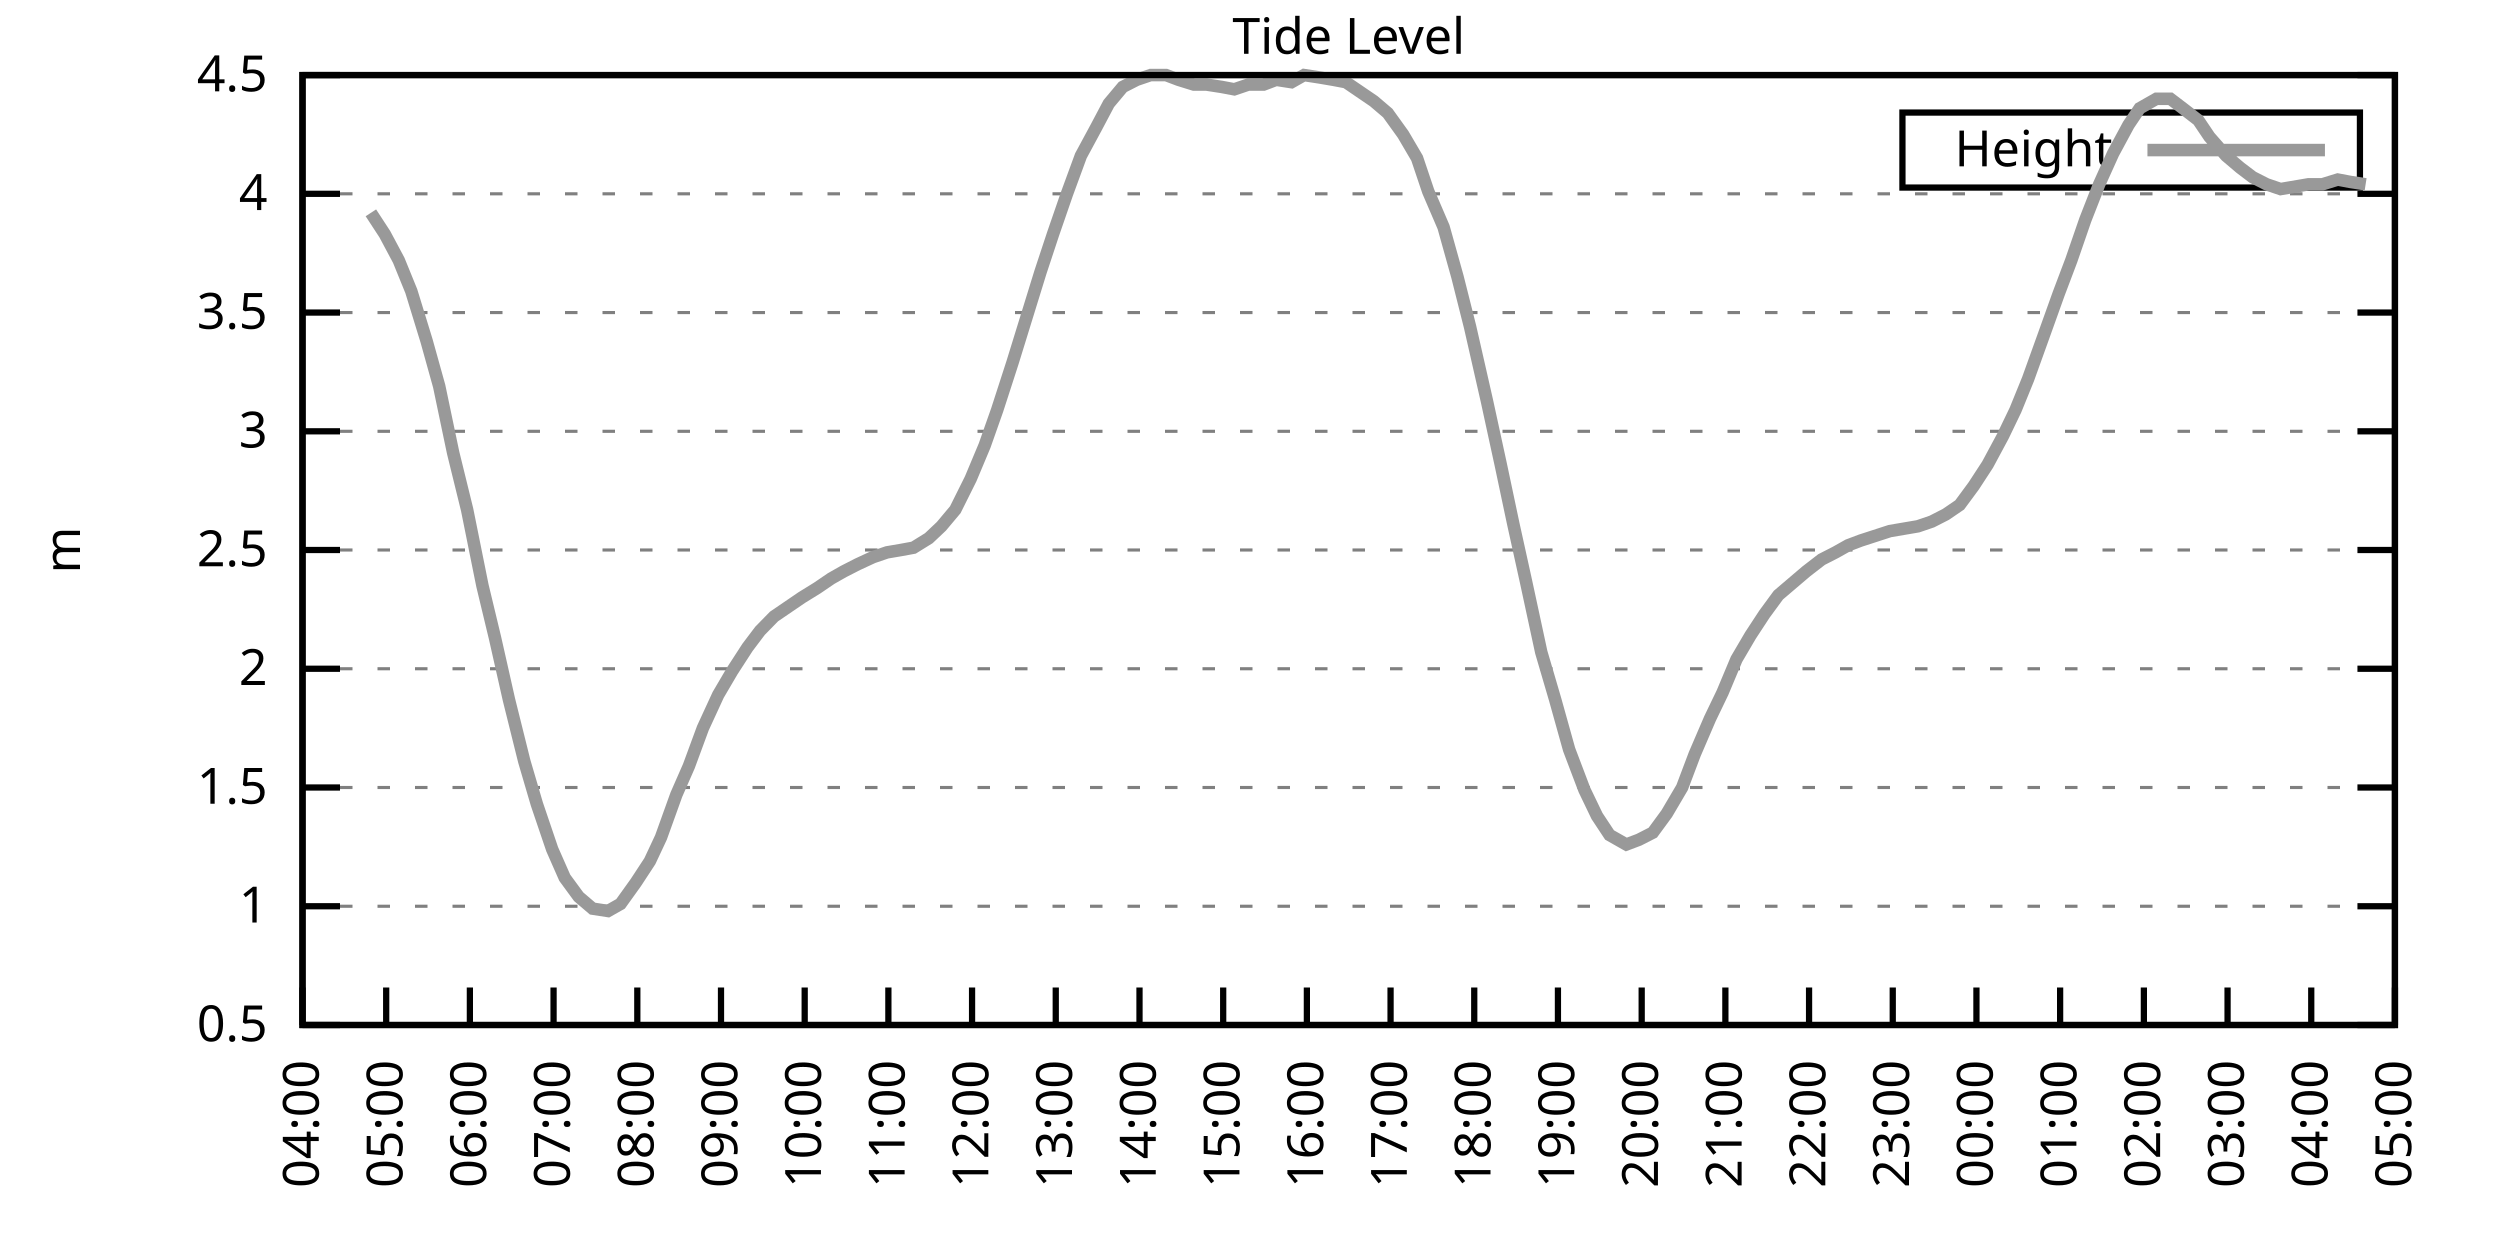
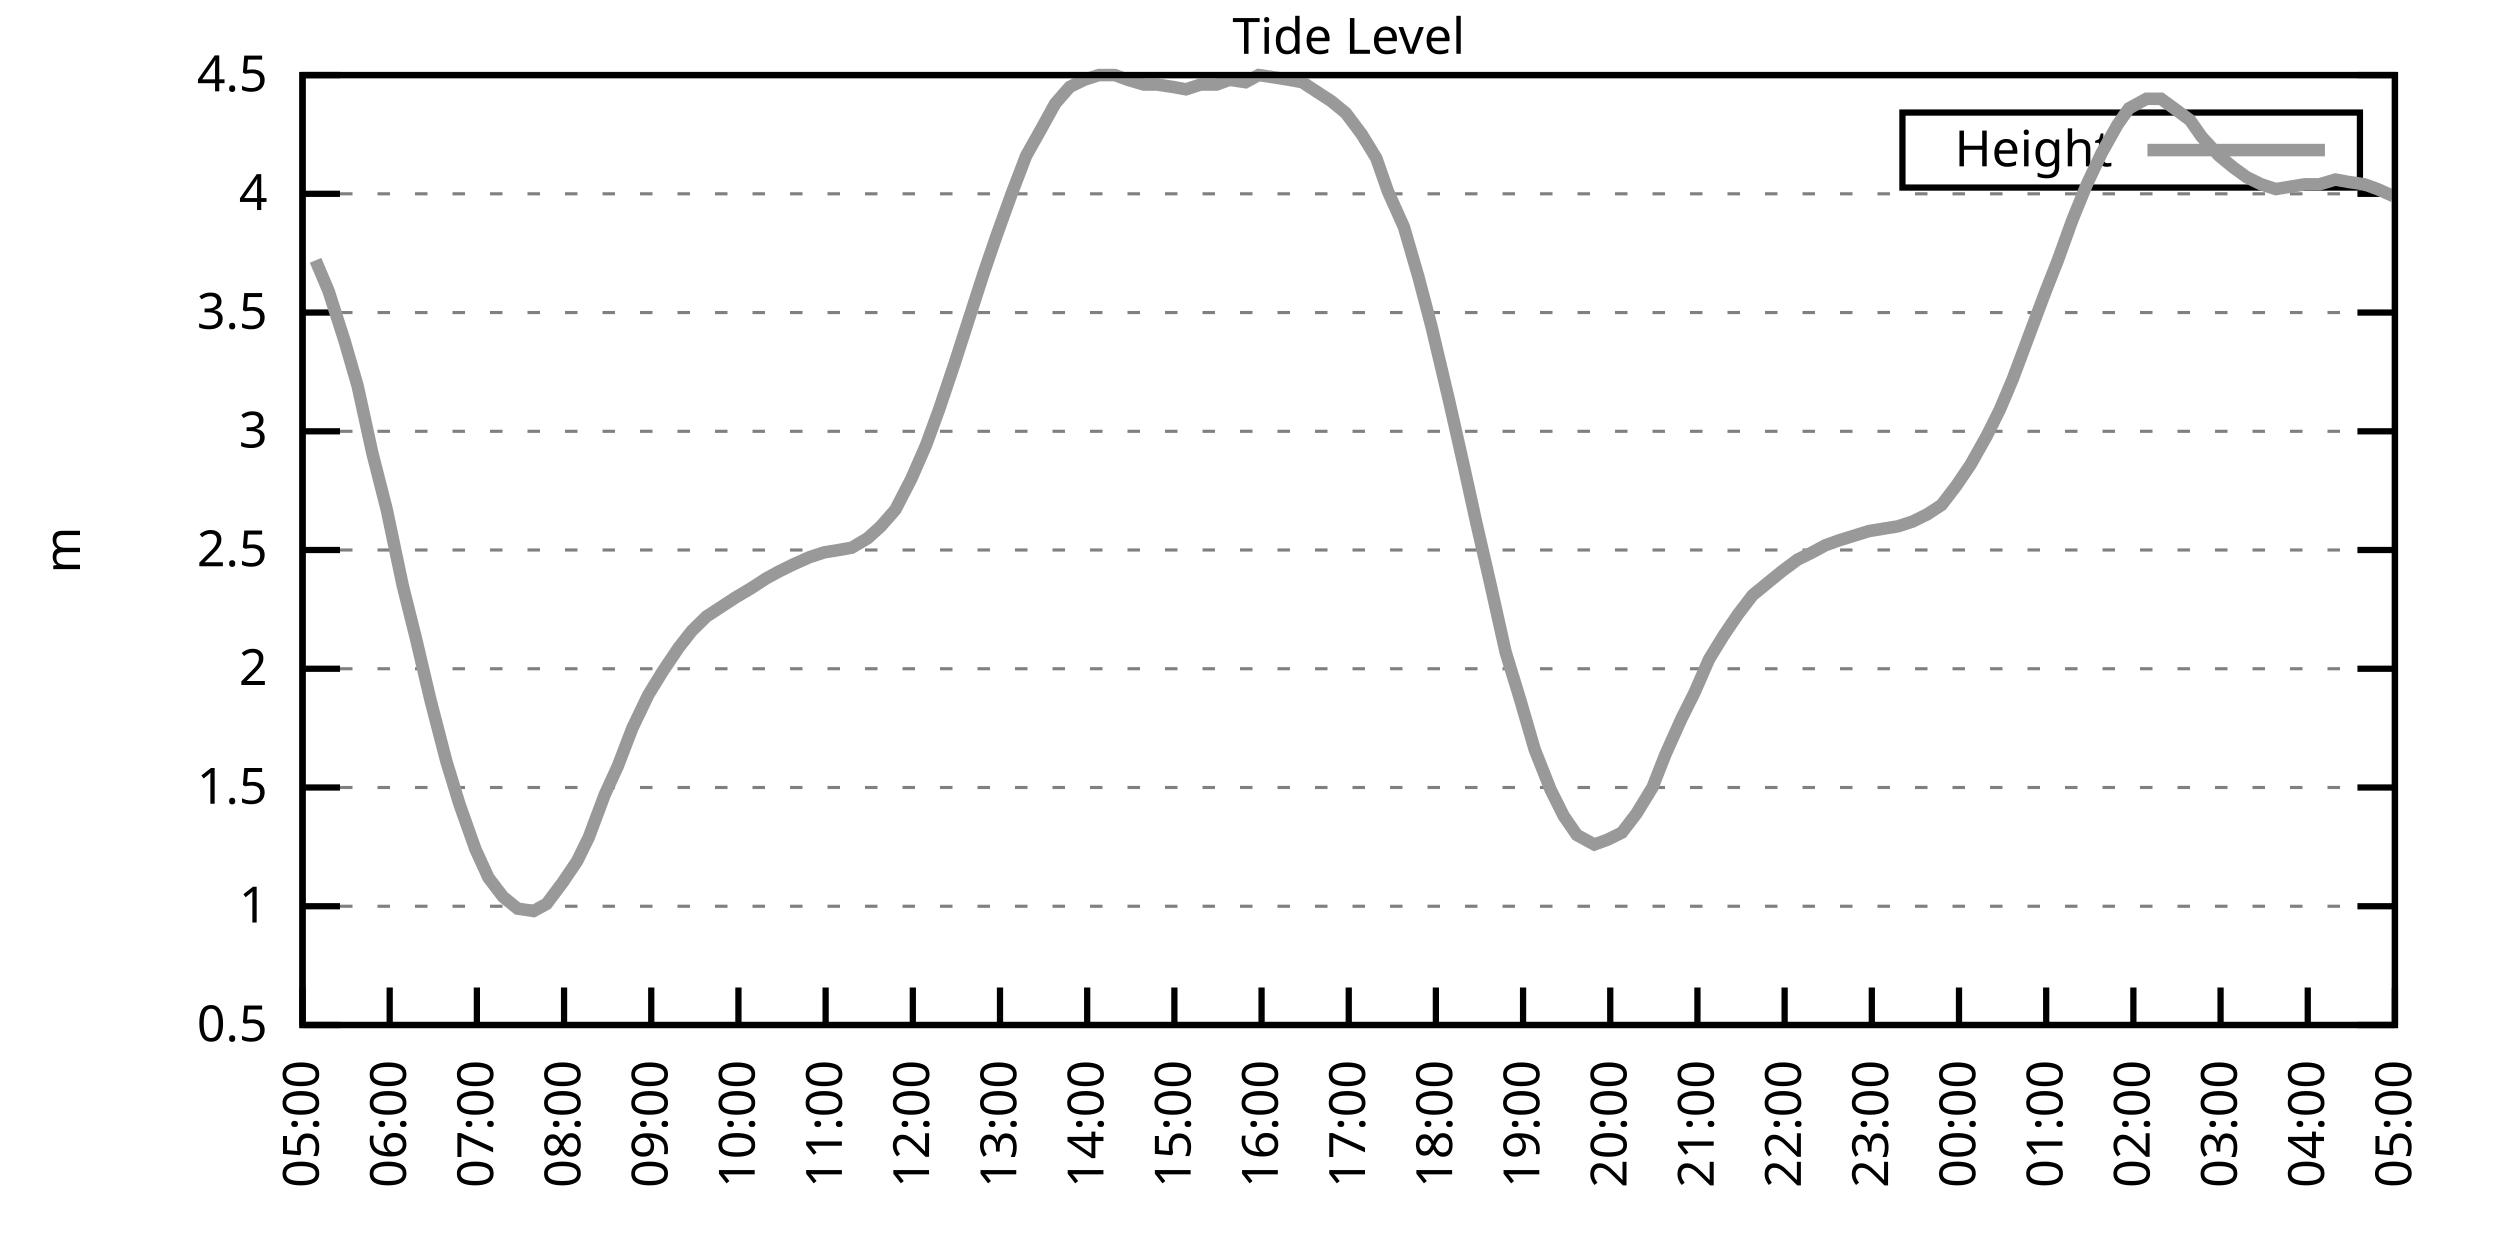
<svg xmlns="http://www.w3.org/2000/svg" xmlns:xlink="http://www.w3.org/1999/xlink" width="400" height="200" viewBox="0 0 400 200">
  <g id="gnuplot_canvas">
    <rect x="0" y="0" width="400" height="200" fill="none" />
    <defs>
      <circle id="gpDot" r="0.5" stroke-width="0.5" stroke="currentColor" />
      <path id="gpPt0" stroke-width="0.333" stroke="currentColor" d="M-1,0 h2 M0,-1 v2" />
      <path id="gpPt1" stroke-width="0.333" stroke="currentColor" d="M-1,-1 L1,1 M1,-1 L-1,1" />
      <path id="gpPt2" stroke-width="0.333" stroke="currentColor" d="M-1,0 L1,0 M0,-1 L0,1 M-1,-1 L1,1 M-1,1 L1,-1" />
      <rect id="gpPt3" stroke-width="0.333" stroke="currentColor" x="-1" y="-1" width="2" height="2" />
      <rect id="gpPt4" stroke-width="0.333" stroke="currentColor" fill="currentColor" x="-1" y="-1" width="2" height="2" />
      <circle id="gpPt5" stroke-width="0.333" stroke="currentColor" cx="0" cy="0" r="1" />
      <use xlink:href="#gpPt5" id="gpPt6" fill="currentColor" stroke="none" />
      <path id="gpPt7" stroke-width="0.333" stroke="currentColor" d="M0,-1.33 L-1.33,0.67 L1.33,0.67 z" />
      <use xlink:href="#gpPt7" id="gpPt8" fill="currentColor" stroke="none" />
      <use xlink:href="#gpPt7" id="gpPt9" stroke="currentColor" transform="rotate(180)" />
      <use xlink:href="#gpPt9" id="gpPt10" fill="currentColor" stroke="none" />
      <use xlink:href="#gpPt3" id="gpPt11" stroke="currentColor" transform="rotate(45)" />
      <use xlink:href="#gpPt11" id="gpPt12" fill="currentColor" stroke="none" />
      <path id="gpPt13" stroke-width="0.333" stroke="currentColor" d="M0,1.330 L1.265,0.411 L0.782,-1.067 L-0.782,-1.076 L-1.265,0.411 z" />
      <use xlink:href="#gpPt13" id="gpPt14" fill="currentColor" stroke="none" />
      <filter id="textbox" filterUnits="objectBoundingBox" x="0" y="0" height="1" width="1">
        <feFlood flood-color="white" flood-opacity="1" result="bgnd" />
        <feComposite in="SourceGraphic" in2="bgnd" operator="atop" />
      </filter>
      <filter id="greybox" filterUnits="objectBoundingBox" x="0" y="0" height="1" width="1">
        <feFlood flood-color="lightgrey" flood-opacity="1" result="grey" />
        <feComposite in="SourceGraphic" in2="grey" operator="atop" />
      </filter>
    </defs>
    <g fill="none" color="white" stroke="currentColor" stroke-width="1.00" stroke-linecap="butt" stroke-linejoin="miter">
</g>
    <g fill="none" color="black" stroke="currentColor" stroke-width="1.00" stroke-linecap="butt" stroke-linejoin="miter">
      <g stroke="none" shape-rendering="crispEdges">
        <polygon fill="rgb(255, 255, 255)" points="48.40,164.00 383.18,164.00 383.18,12.02 48.40,12.02 " />
      </g>
    </g>
    <g fill="none" color="black" stroke="currentColor" stroke-width="1.00" stroke-linecap="butt" stroke-linejoin="miter">
</g>
    <g fill="none" color="black" stroke="black" stroke-width="0.50" stroke-linecap="butt" stroke-linejoin="miter">
</g>
    <g fill="none" color="gray" stroke="currentColor" stroke-width="0.50" stroke-linecap="butt" stroke-linejoin="miter">
      <path stroke="gray" stroke-dasharray="2,4" class="gridline" d="M48.40,164.00 L383.19,164.00  " />
    </g>
    <g fill="none" color="gray" stroke="gray" stroke-width="1.00" stroke-linecap="butt" stroke-linejoin="miter">
</g>
    <g fill="none" color="black" stroke="currentColor" stroke-width="1.00" stroke-linecap="butt" stroke-linejoin="miter">
      <path stroke="black" d="M48.40,164.00 L54.40,164.00 M383.19,164.00 L377.19,164.00  " />
      <g transform="translate(42.80,166.60)" stroke="none" fill="black" font-family="Sans" font-size="8.00" text-anchor="end">
        <text>
          <tspan font-family="Sans"> 0.5</tspan>
        </text>
      </g>
    </g>
    <g fill="none" color="black" stroke="currentColor" stroke-width="1.00" stroke-linecap="butt" stroke-linejoin="miter">
</g>
    <g fill="none" color="black" stroke="black" stroke-width="0.50" stroke-linecap="butt" stroke-linejoin="miter">
</g>
    <g fill="none" color="gray" stroke="currentColor" stroke-width="0.50" stroke-linecap="butt" stroke-linejoin="miter">
      <path stroke="gray" stroke-dasharray="2,4" class="gridline" d="M48.40,145.00 L383.19,145.00  " />
    </g>
    <g fill="none" color="gray" stroke="gray" stroke-width="1.00" stroke-linecap="butt" stroke-linejoin="miter">
</g>
    <g fill="none" color="black" stroke="currentColor" stroke-width="1.00" stroke-linecap="butt" stroke-linejoin="miter">
      <path stroke="black" d="M48.40,145.00 L54.40,145.00 M383.19,145.00 L377.19,145.00  " />
      <g transform="translate(42.80,147.60)" stroke="none" fill="black" font-family="Sans" font-size="8.00" text-anchor="end">
        <text>
          <tspan font-family="Sans"> 1</tspan>
        </text>
      </g>
    </g>
    <g fill="none" color="black" stroke="currentColor" stroke-width="1.00" stroke-linecap="butt" stroke-linejoin="miter">
</g>
    <g fill="none" color="black" stroke="black" stroke-width="0.50" stroke-linecap="butt" stroke-linejoin="miter">
</g>
    <g fill="none" color="gray" stroke="currentColor" stroke-width="0.50" stroke-linecap="butt" stroke-linejoin="miter">
      <path stroke="gray" stroke-dasharray="2,4" class="gridline" d="M48.40,126.00 L383.19,126.00  " />
    </g>
    <g fill="none" color="gray" stroke="gray" stroke-width="1.00" stroke-linecap="butt" stroke-linejoin="miter">
</g>
    <g fill="none" color="black" stroke="currentColor" stroke-width="1.00" stroke-linecap="butt" stroke-linejoin="miter">
      <path stroke="black" d="M48.40,126.00 L54.40,126.00 M383.19,126.00 L377.19,126.00  " />
      <g transform="translate(42.80,128.60)" stroke="none" fill="black" font-family="Sans" font-size="8.00" text-anchor="end">
        <text>
          <tspan font-family="Sans"> 1.5</tspan>
        </text>
      </g>
    </g>
    <g fill="none" color="black" stroke="currentColor" stroke-width="1.00" stroke-linecap="butt" stroke-linejoin="miter">
</g>
    <g fill="none" color="black" stroke="black" stroke-width="0.50" stroke-linecap="butt" stroke-linejoin="miter">
</g>
    <g fill="none" color="gray" stroke="currentColor" stroke-width="0.50" stroke-linecap="butt" stroke-linejoin="miter">
      <path stroke="gray" stroke-dasharray="2,4" class="gridline" d="M48.40,107.00 L383.19,107.00  " />
    </g>
    <g fill="none" color="gray" stroke="gray" stroke-width="1.00" stroke-linecap="butt" stroke-linejoin="miter">
</g>
    <g fill="none" color="black" stroke="currentColor" stroke-width="1.00" stroke-linecap="butt" stroke-linejoin="miter">
      <path stroke="black" d="M48.40,107.00 L54.40,107.00 M383.19,107.00 L377.19,107.00  " />
      <g transform="translate(42.80,109.60)" stroke="none" fill="black" font-family="Sans" font-size="8.00" text-anchor="end">
        <text>
          <tspan font-family="Sans"> 2</tspan>
        </text>
      </g>
    </g>
    <g fill="none" color="black" stroke="currentColor" stroke-width="1.00" stroke-linecap="butt" stroke-linejoin="miter">
</g>
    <g fill="none" color="black" stroke="black" stroke-width="0.50" stroke-linecap="butt" stroke-linejoin="miter">
</g>
    <g fill="none" color="gray" stroke="currentColor" stroke-width="0.50" stroke-linecap="butt" stroke-linejoin="miter">
      <path stroke="gray" stroke-dasharray="2,4" class="gridline" d="M48.40,88.00 L383.19,88.00  " />
    </g>
    <g fill="none" color="gray" stroke="gray" stroke-width="1.00" stroke-linecap="butt" stroke-linejoin="miter">
</g>
    <g fill="none" color="black" stroke="currentColor" stroke-width="1.00" stroke-linecap="butt" stroke-linejoin="miter">
      <path stroke="black" d="M48.40,88.00 L54.40,88.00 M383.19,88.00 L377.19,88.00  " />
      <g transform="translate(42.80,90.60)" stroke="none" fill="black" font-family="Sans" font-size="8.00" text-anchor="end">
        <text>
          <tspan font-family="Sans"> 2.5</tspan>
        </text>
      </g>
    </g>
    <g fill="none" color="black" stroke="currentColor" stroke-width="1.00" stroke-linecap="butt" stroke-linejoin="miter">
</g>
    <g fill="none" color="black" stroke="black" stroke-width="0.50" stroke-linecap="butt" stroke-linejoin="miter">
</g>
    <g fill="none" color="gray" stroke="currentColor" stroke-width="0.50" stroke-linecap="butt" stroke-linejoin="miter">
      <path stroke="gray" stroke-dasharray="2,4" class="gridline" d="M48.40,69.01 L383.19,69.01  " />
    </g>
    <g fill="none" color="gray" stroke="gray" stroke-width="1.00" stroke-linecap="butt" stroke-linejoin="miter">
</g>
    <g fill="none" color="black" stroke="currentColor" stroke-width="1.00" stroke-linecap="butt" stroke-linejoin="miter">
      <path stroke="black" d="M48.40,69.01 L54.40,69.01 M383.19,69.01 L377.19,69.01  " />
      <g transform="translate(42.80,71.61)" stroke="none" fill="black" font-family="Sans" font-size="8.00" text-anchor="end">
        <text>
          <tspan font-family="Sans"> 3</tspan>
        </text>
      </g>
    </g>
    <g fill="none" color="black" stroke="currentColor" stroke-width="1.00" stroke-linecap="butt" stroke-linejoin="miter">
</g>
    <g fill="none" color="black" stroke="black" stroke-width="0.50" stroke-linecap="butt" stroke-linejoin="miter">
</g>
    <g fill="none" color="gray" stroke="currentColor" stroke-width="0.50" stroke-linecap="butt" stroke-linejoin="miter">
      <path stroke="gray" stroke-dasharray="2,4" class="gridline" d="M48.40,50.01 L383.19,50.01  " />
    </g>
    <g fill="none" color="gray" stroke="gray" stroke-width="1.00" stroke-linecap="butt" stroke-linejoin="miter">
</g>
    <g fill="none" color="black" stroke="currentColor" stroke-width="1.00" stroke-linecap="butt" stroke-linejoin="miter">
      <path stroke="black" d="M48.40,50.01 L54.40,50.01 M383.19,50.01 L377.19,50.01  " />
      <g transform="translate(42.80,52.61)" stroke="none" fill="black" font-family="Sans" font-size="8.00" text-anchor="end">
        <text>
          <tspan font-family="Sans"> 3.5</tspan>
        </text>
      </g>
    </g>
    <g fill="none" color="black" stroke="currentColor" stroke-width="1.00" stroke-linecap="butt" stroke-linejoin="miter">
</g>
    <g fill="none" color="black" stroke="black" stroke-width="0.50" stroke-linecap="butt" stroke-linejoin="miter">
</g>
    <g fill="none" color="gray" stroke="currentColor" stroke-width="0.50" stroke-linecap="butt" stroke-linejoin="miter">
      <path stroke="gray" stroke-dasharray="2,4" class="gridline" d="M48.40,31.01 L383.19,31.01  " />
    </g>
    <g fill="none" color="gray" stroke="gray" stroke-width="1.00" stroke-linecap="butt" stroke-linejoin="miter">
</g>
    <g fill="none" color="black" stroke="currentColor" stroke-width="1.00" stroke-linecap="butt" stroke-linejoin="miter">
      <path stroke="black" d="M48.40,31.01 L54.40,31.01 M383.19,31.01 L377.19,31.01  " />
      <g transform="translate(42.80,33.61)" stroke="none" fill="black" font-family="Sans" font-size="8.00" text-anchor="end">
        <text>
          <tspan font-family="Sans"> 4</tspan>
        </text>
      </g>
    </g>
    <g fill="none" color="black" stroke="currentColor" stroke-width="1.00" stroke-linecap="butt" stroke-linejoin="miter">
</g>
    <g fill="none" color="black" stroke="black" stroke-width="0.50" stroke-linecap="butt" stroke-linejoin="miter">
</g>
    <g fill="none" color="gray" stroke="currentColor" stroke-width="0.50" stroke-linecap="butt" stroke-linejoin="miter">
      <path stroke="gray" stroke-dasharray="2,4" class="gridline" d="M48.40,12.01 L383.19,12.01  " />
    </g>
    <g fill="none" color="gray" stroke="gray" stroke-width="1.00" stroke-linecap="butt" stroke-linejoin="miter">
</g>
    <g fill="none" color="black" stroke="currentColor" stroke-width="1.00" stroke-linecap="butt" stroke-linejoin="miter">
      <path stroke="black" d="M48.40,12.01 L54.40,12.01 M383.19,12.01 L377.19,12.01  " />
      <g transform="translate(42.80,14.61)" stroke="none" fill="black" font-family="Sans" font-size="8.00" text-anchor="end">
        <text>
          <tspan font-family="Sans"> 4.5</tspan>
        </text>
      </g>
    </g>
    <g fill="none" color="black" stroke="currentColor" stroke-width="1.00" stroke-linecap="butt" stroke-linejoin="miter">
      <path stroke="black" d="M48.40,164.00 L48.40,158.00  " />
      <g transform="translate(51.00,169.60) rotate(270.00)" stroke="none" fill="black" font-family="Sans" font-size="8.00" text-anchor="end">
        <text>
-           <tspan font-family="Sans">04:00</tspan>
-         </text>
-       </g>
-     </g>
-     <g fill="none" color="black" stroke="currentColor" stroke-width="1.00" stroke-linecap="butt" stroke-linejoin="miter">
-       <path stroke="black" d="M61.79,164.00 L61.79,158.00  " />
-       <g transform="translate(64.39,169.60) rotate(270.00)" stroke="none" fill="black" font-family="Sans" font-size="8.00" text-anchor="end">
-         <text>
          <tspan font-family="Sans">05:00</tspan>
        </text>
      </g>
    </g>
    <g fill="none" color="black" stroke="currentColor" stroke-width="1.00" stroke-linecap="butt" stroke-linejoin="miter">
-       <path stroke="black" d="M75.18,164.00 L75.18,158.00  " />
-       <g transform="translate(77.78,169.60) rotate(270.00)" stroke="none" fill="black" font-family="Sans" font-size="8.00" text-anchor="end">
+       <path stroke="black" d="M62.35,164.00 L62.35,158.00  " />
+       <g transform="translate(64.95,169.60) rotate(270.00)" stroke="none" fill="black" font-family="Sans" font-size="8.00" text-anchor="end">
        <text>
          <tspan font-family="Sans">06:00</tspan>
        </text>
      </g>
    </g>
    <g fill="none" color="black" stroke="currentColor" stroke-width="1.00" stroke-linecap="butt" stroke-linejoin="miter">
-       <path stroke="black" d="M88.57,164.00 L88.57,158.00  " />
-       <g transform="translate(91.17,169.60) rotate(270.00)" stroke="none" fill="black" font-family="Sans" font-size="8.00" text-anchor="end">
+       <path stroke="black" d="M76.30,164.00 L76.30,158.00  " />
+       <g transform="translate(78.90,169.60) rotate(270.00)" stroke="none" fill="black" font-family="Sans" font-size="8.00" text-anchor="end">
        <text>
          <tspan font-family="Sans">07:00</tspan>
        </text>
      </g>
    </g>
    <g fill="none" color="black" stroke="currentColor" stroke-width="1.00" stroke-linecap="butt" stroke-linejoin="miter">
-       <path stroke="black" d="M101.97,164.00 L101.97,158.00  " />
-       <g transform="translate(104.57,169.60) rotate(270.00)" stroke="none" fill="black" font-family="Sans" font-size="8.00" text-anchor="end">
+       <path stroke="black" d="M90.25,164.00 L90.25,158.00  " />
+       <g transform="translate(92.85,169.60) rotate(270.00)" stroke="none" fill="black" font-family="Sans" font-size="8.00" text-anchor="end">
        <text>
          <tspan font-family="Sans">08:00</tspan>
        </text>
      </g>
    </g>
    <g fill="none" color="black" stroke="currentColor" stroke-width="1.00" stroke-linecap="butt" stroke-linejoin="miter">
-       <path stroke="black" d="M115.36,164.00 L115.36,158.00  " />
-       <g transform="translate(117.96,169.60) rotate(270.00)" stroke="none" fill="black" font-family="Sans" font-size="8.00" text-anchor="end">
+       <path stroke="black" d="M104.20,164.00 L104.20,158.00  " />
+       <g transform="translate(106.80,169.60) rotate(270.00)" stroke="none" fill="black" font-family="Sans" font-size="8.00" text-anchor="end">
        <text>
          <tspan font-family="Sans">09:00</tspan>
        </text>
      </g>
    </g>
    <g fill="none" color="black" stroke="currentColor" stroke-width="1.00" stroke-linecap="butt" stroke-linejoin="miter">
-       <path stroke="black" d="M128.75,164.00 L128.75,158.00  " />
-       <g transform="translate(131.35,169.60) rotate(270.00)" stroke="none" fill="black" font-family="Sans" font-size="8.00" text-anchor="end">
+       <path stroke="black" d="M118.15,164.00 L118.15,158.00  " />
+       <g transform="translate(120.75,169.60) rotate(270.00)" stroke="none" fill="black" font-family="Sans" font-size="8.00" text-anchor="end">
        <text>
          <tspan font-family="Sans">10:00</tspan>
        </text>
      </g>
    </g>
    <g fill="none" color="black" stroke="currentColor" stroke-width="1.00" stroke-linecap="butt" stroke-linejoin="miter">
-       <path stroke="black" d="M142.14,164.00 L142.14,158.00  " />
-       <g transform="translate(144.74,169.60) rotate(270.00)" stroke="none" fill="black" font-family="Sans" font-size="8.00" text-anchor="end">
+       <path stroke="black" d="M132.10,164.00 L132.10,158.00  " />
+       <g transform="translate(134.70,169.60) rotate(270.00)" stroke="none" fill="black" font-family="Sans" font-size="8.00" text-anchor="end">
        <text>
          <tspan font-family="Sans">11:00</tspan>
        </text>
      </g>
    </g>
    <g fill="none" color="black" stroke="currentColor" stroke-width="1.00" stroke-linecap="butt" stroke-linejoin="miter">
-       <path stroke="black" d="M155.53,164.00 L155.53,158.00  " />
-       <g transform="translate(158.13,169.60) rotate(270.00)" stroke="none" fill="black" font-family="Sans" font-size="8.00" text-anchor="end">
+       <path stroke="black" d="M146.05,164.00 L146.05,158.00  " />
+       <g transform="translate(148.65,169.60) rotate(270.00)" stroke="none" fill="black" font-family="Sans" font-size="8.00" text-anchor="end">
        <text>
          <tspan font-family="Sans">12:00</tspan>
        </text>
      </g>
    </g>
    <g fill="none" color="black" stroke="currentColor" stroke-width="1.00" stroke-linecap="butt" stroke-linejoin="miter">
-       <path stroke="black" d="M168.92,164.00 L168.92,158.00  " />
-       <g transform="translate(171.52,169.60) rotate(270.00)" stroke="none" fill="black" font-family="Sans" font-size="8.00" text-anchor="end">
+       <path stroke="black" d="M160.00,164.00 L160.00,158.00  " />
+       <g transform="translate(162.60,169.60) rotate(270.00)" stroke="none" fill="black" font-family="Sans" font-size="8.00" text-anchor="end">
        <text>
          <tspan font-family="Sans">13:00</tspan>
        </text>
      </g>
    </g>
    <g fill="none" color="black" stroke="currentColor" stroke-width="1.00" stroke-linecap="butt" stroke-linejoin="miter">
-       <path stroke="black" d="M182.32,164.00 L182.32,158.00  " />
-       <g transform="translate(184.92,169.60) rotate(270.00)" stroke="none" fill="black" font-family="Sans" font-size="8.00" text-anchor="end">
+       <path stroke="black" d="M173.95,164.00 L173.95,158.00  " />
+       <g transform="translate(176.55,169.60) rotate(270.00)" stroke="none" fill="black" font-family="Sans" font-size="8.00" text-anchor="end">
        <text>
          <tspan font-family="Sans">14:00</tspan>
        </text>
      </g>
    </g>
    <g fill="none" color="black" stroke="currentColor" stroke-width="1.00" stroke-linecap="butt" stroke-linejoin="miter">
-       <path stroke="black" d="M195.71,164.00 L195.71,158.00  " />
-       <g transform="translate(198.31,169.60) rotate(270.00)" stroke="none" fill="black" font-family="Sans" font-size="8.00" text-anchor="end">
+       <path stroke="black" d="M187.90,164.00 L187.90,158.00  " />
+       <g transform="translate(190.50,169.60) rotate(270.00)" stroke="none" fill="black" font-family="Sans" font-size="8.00" text-anchor="end">
        <text>
          <tspan font-family="Sans">15:00</tspan>
        </text>
      </g>
    </g>
    <g fill="none" color="black" stroke="currentColor" stroke-width="1.00" stroke-linecap="butt" stroke-linejoin="miter">
-       <path stroke="black" d="M209.10,164.00 L209.10,158.00  " />
-       <g transform="translate(211.70,169.60) rotate(270.00)" stroke="none" fill="black" font-family="Sans" font-size="8.00" text-anchor="end">
+       <path stroke="black" d="M201.85,164.00 L201.85,158.00  " />
+       <g transform="translate(204.45,169.60) rotate(270.00)" stroke="none" fill="black" font-family="Sans" font-size="8.00" text-anchor="end">
        <text>
          <tspan font-family="Sans">16:00</tspan>
        </text>
      </g>
    </g>
    <g fill="none" color="black" stroke="currentColor" stroke-width="1.00" stroke-linecap="butt" stroke-linejoin="miter">
-       <path stroke="black" d="M222.49,164.00 L222.49,158.00  " />
-       <g transform="translate(225.09,169.60) rotate(270.00)" stroke="none" fill="black" font-family="Sans" font-size="8.00" text-anchor="end">
+       <path stroke="black" d="M215.80,164.00 L215.80,158.00  " />
+       <g transform="translate(218.40,169.60) rotate(270.00)" stroke="none" fill="black" font-family="Sans" font-size="8.00" text-anchor="end">
        <text>
          <tspan font-family="Sans">17:00</tspan>
        </text>
      </g>
    </g>
    <g fill="none" color="black" stroke="currentColor" stroke-width="1.00" stroke-linecap="butt" stroke-linejoin="miter">
-       <path stroke="black" d="M235.88,164.00 L235.88,158.00  " />
-       <g transform="translate(238.48,169.60) rotate(270.00)" stroke="none" fill="black" font-family="Sans" font-size="8.00" text-anchor="end">
+       <path stroke="black" d="M229.74,164.00 L229.74,158.00  " />
+       <g transform="translate(232.34,169.60) rotate(270.00)" stroke="none" fill="black" font-family="Sans" font-size="8.00" text-anchor="end">
        <text>
          <tspan font-family="Sans">18:00</tspan>
        </text>
      </g>
    </g>
    <g fill="none" color="black" stroke="currentColor" stroke-width="1.00" stroke-linecap="butt" stroke-linejoin="miter">
-       <path stroke="black" d="M249.27,164.00 L249.27,158.00  " />
-       <g transform="translate(251.87,169.60) rotate(270.00)" stroke="none" fill="black" font-family="Sans" font-size="8.00" text-anchor="end">
+       <path stroke="black" d="M243.69,164.00 L243.69,158.00  " />
+       <g transform="translate(246.29,169.60) rotate(270.00)" stroke="none" fill="black" font-family="Sans" font-size="8.00" text-anchor="end">
        <text>
          <tspan font-family="Sans">19:00</tspan>
        </text>
      </g>
    </g>
    <g fill="none" color="black" stroke="currentColor" stroke-width="1.00" stroke-linecap="butt" stroke-linejoin="miter">
-       <path stroke="black" d="M262.67,164.00 L262.67,158.00  " />
-       <g transform="translate(265.27,169.60) rotate(270.00)" stroke="none" fill="black" font-family="Sans" font-size="8.00" text-anchor="end">
+       <path stroke="black" d="M257.64,164.00 L257.64,158.00  " />
+       <g transform="translate(260.24,169.60) rotate(270.00)" stroke="none" fill="black" font-family="Sans" font-size="8.00" text-anchor="end">
        <text>
          <tspan font-family="Sans">20:00</tspan>
        </text>
      </g>
    </g>
    <g fill="none" color="black" stroke="currentColor" stroke-width="1.00" stroke-linecap="butt" stroke-linejoin="miter">
-       <path stroke="black" d="M276.06,164.00 L276.06,158.00  " />
-       <g transform="translate(278.66,169.60) rotate(270.00)" stroke="none" fill="black" font-family="Sans" font-size="8.00" text-anchor="end">
+       <path stroke="black" d="M271.59,164.00 L271.59,158.00  " />
+       <g transform="translate(274.19,169.60) rotate(270.00)" stroke="none" fill="black" font-family="Sans" font-size="8.00" text-anchor="end">
        <text>
          <tspan font-family="Sans">21:00</tspan>
        </text>
      </g>
    </g>
    <g fill="none" color="black" stroke="currentColor" stroke-width="1.00" stroke-linecap="butt" stroke-linejoin="miter">
-       <path stroke="black" d="M289.45,164.00 L289.45,158.00  " />
-       <g transform="translate(292.05,169.60) rotate(270.00)" stroke="none" fill="black" font-family="Sans" font-size="8.00" text-anchor="end">
+       <path stroke="black" d="M285.54,164.00 L285.54,158.00  " />
+       <g transform="translate(288.14,169.60) rotate(270.00)" stroke="none" fill="black" font-family="Sans" font-size="8.00" text-anchor="end">
        <text>
          <tspan font-family="Sans">22:00</tspan>
        </text>
      </g>
    </g>
    <g fill="none" color="black" stroke="currentColor" stroke-width="1.00" stroke-linecap="butt" stroke-linejoin="miter">
-       <path stroke="black" d="M302.84,164.00 L302.84,158.00  " />
-       <g transform="translate(305.44,169.60) rotate(270.00)" stroke="none" fill="black" font-family="Sans" font-size="8.00" text-anchor="end">
+       <path stroke="black" d="M299.49,164.00 L299.49,158.00  " />
+       <g transform="translate(302.09,169.60) rotate(270.00)" stroke="none" fill="black" font-family="Sans" font-size="8.00" text-anchor="end">
        <text>
          <tspan font-family="Sans">23:00</tspan>
        </text>
      </g>
    </g>
    <g fill="none" color="black" stroke="currentColor" stroke-width="1.00" stroke-linecap="butt" stroke-linejoin="miter">
-       <path stroke="black" d="M316.23,164.00 L316.23,158.00  " />
-       <g transform="translate(318.83,169.60) rotate(270.00)" stroke="none" fill="black" font-family="Sans" font-size="8.00" text-anchor="end">
+       <path stroke="black" d="M313.44,164.00 L313.44,158.00  " />
+       <g transform="translate(316.04,169.60) rotate(270.00)" stroke="none" fill="black" font-family="Sans" font-size="8.00" text-anchor="end">
        <text>
          <tspan font-family="Sans">00:00</tspan>
        </text>
      </g>
    </g>
    <g fill="none" color="black" stroke="currentColor" stroke-width="1.00" stroke-linecap="butt" stroke-linejoin="miter">
-       <path stroke="black" d="M329.62,164.00 L329.62,158.00  " />
-       <g transform="translate(332.22,169.60) rotate(270.00)" stroke="none" fill="black" font-family="Sans" font-size="8.00" text-anchor="end">
+       <path stroke="black" d="M327.39,164.00 L327.39,158.00  " />
+       <g transform="translate(329.99,169.60) rotate(270.00)" stroke="none" fill="black" font-family="Sans" font-size="8.00" text-anchor="end">
        <text>
          <tspan font-family="Sans">01:00</tspan>
        </text>
      </g>
    </g>
    <g fill="none" color="black" stroke="currentColor" stroke-width="1.00" stroke-linecap="butt" stroke-linejoin="miter">
-       <path stroke="black" d="M343.02,164.00 L343.02,158.00  " />
-       <g transform="translate(345.62,169.60) rotate(270.00)" stroke="none" fill="black" font-family="Sans" font-size="8.00" text-anchor="end">
+       <path stroke="black" d="M341.34,164.00 L341.34,158.00  " />
+       <g transform="translate(343.94,169.60) rotate(270.00)" stroke="none" fill="black" font-family="Sans" font-size="8.00" text-anchor="end">
        <text>
          <tspan font-family="Sans">02:00</tspan>
        </text>
      </g>
    </g>
    <g fill="none" color="black" stroke="currentColor" stroke-width="1.00" stroke-linecap="butt" stroke-linejoin="miter">
-       <path stroke="black" d="M356.41,164.00 L356.41,158.00  " />
-       <g transform="translate(359.01,169.60) rotate(270.00)" stroke="none" fill="black" font-family="Sans" font-size="8.00" text-anchor="end">
+       <path stroke="black" d="M355.29,164.00 L355.29,158.00  " />
+       <g transform="translate(357.89,169.60) rotate(270.00)" stroke="none" fill="black" font-family="Sans" font-size="8.00" text-anchor="end">
        <text>
          <tspan font-family="Sans">03:00</tspan>
        </text>
      </g>
    </g>
    <g fill="none" color="black" stroke="currentColor" stroke-width="1.00" stroke-linecap="butt" stroke-linejoin="miter">
-       <path stroke="black" d="M369.80,164.00 L369.80,158.00  " />
-       <g transform="translate(372.40,169.60) rotate(270.00)" stroke="none" fill="black" font-family="Sans" font-size="8.00" text-anchor="end">
+       <path stroke="black" d="M369.24,164.00 L369.24,158.00  " />
+       <g transform="translate(371.84,169.60) rotate(270.00)" stroke="none" fill="black" font-family="Sans" font-size="8.00" text-anchor="end">
        <text>
          <tspan font-family="Sans">04:00</tspan>
        </text>
      </g>
    </g>
    <g fill="none" color="black" stroke="currentColor" stroke-width="1.00" stroke-linecap="butt" stroke-linejoin="miter">
      <path stroke="black" d="M383.19,164.00 L383.19,158.00  " />
      <g transform="translate(385.79,169.60) rotate(270.00)" stroke="none" fill="black" font-family="Sans" font-size="8.00" text-anchor="end">
        <text>
          <tspan font-family="Sans">05:00</tspan>
        </text>
      </g>
    </g>
    <g fill="none" color="black" stroke="currentColor" stroke-width="1.00" stroke-linecap="butt" stroke-linejoin="miter">
</g>
    <g fill="none" color="black" stroke="currentColor" stroke-width="1.00" stroke-linecap="butt" stroke-linejoin="miter">
      <path stroke="black" d="M48.40,12.01 L48.40,164.00 L383.19,164.00 L383.19,12.01 L48.40,12.01 Z  " />
    </g>
    <g fill="none" color="black" stroke="currentColor" stroke-width="1.00" stroke-linecap="butt" stroke-linejoin="miter">
</g>
    <g fill="none" color="black" stroke="currentColor" stroke-width="1.00" stroke-linecap="butt" stroke-linejoin="miter">
      <path stroke="black" d="M304.39,30.01 L304.39,18.01 L377.59,18.01 L377.59,30.01 L304.39,30.01 Z  " />
    </g>
    <g id="Tide_level_plot_1">
      <g fill="none" color="white" stroke="black" stroke-width="2.00" stroke-linecap="butt" stroke-linejoin="miter">
</g>
      <g fill="none" color="black" stroke="currentColor" stroke-width="2.00" stroke-linecap="butt" stroke-linejoin="miter">
        <g transform="translate(337.99,26.61)" stroke="none" fill="black" font-family="Sans" font-size="8.00" text-anchor="end">
          <text>
            <tspan font-family="Sans">Height</tspan>
          </text>
        </g>
      </g>
      <g fill="none" color="black" stroke="currentColor" stroke-width="2.00" stroke-linecap="butt" stroke-linejoin="miter">
-         <path stroke="rgb(153, 153, 153)" d="M343.59,24.01 L371.99,24.01 M59.34,34.05 L61.57,37.47 L63.80,41.65 L65.81,46.59 L68.26,54.57 L70.27,61.79   L72.50,72.43 L74.74,81.55 L77.19,93.70 L79.20,102.06 L81.43,111.94 L83.89,121.82 L85.90,128.66 L88.35,135.88   L90.36,140.44 L92.59,143.48 L94.82,145.38 L97.28,145.76 L99.29,144.62 L101.74,141.20 L103.98,137.78 L105.76,133.98   L108.22,127.14 L110.22,122.58 L112.46,116.50 L114.91,111.18 L117.14,107.38 L119.60,103.58 L121.61,100.92 L123.84,98.64   L126.07,97.12 L128.30,95.60 L130.76,94.08 L132.99,92.56 L135.00,91.42 L137.23,90.28 L139.69,89.14 L141.92,88.38   L144.15,88.00 L146.16,87.63 L148.61,86.11 L150.62,84.21 L152.85,81.55 L155.31,76.61 L157.54,71.29 L159.55,65.59   L162.01,57.99 L164.24,50.77 L166.47,43.55 L168.48,37.47 L170.71,31.01 L172.94,24.93 L175.40,20.37 L177.41,16.57   L179.64,13.91 L181.87,12.77 L184.10,12.01 L186.56,12.01 L188.57,12.77 L191.02,13.53 L193.03,13.53 L195.48,13.91   L197.49,14.29 L199.73,13.53 L202.18,13.53 L204.19,12.77 L206.64,13.15 L208.65,12.01 L211.11,12.39 L213.34,12.77   L215.35,13.15 L217.58,14.67 L219.81,16.19 L222.04,18.09 L224.50,21.51 L226.73,25.31 L228.52,30.63 L230.97,36.33   L233.20,44.31 L235.21,52.29 L237.89,64.07 L240.12,74.33 L242.13,83.83 L244.14,92.94 L246.60,104.34 L248.83,111.94   L251.06,119.92 L253.51,126.38 L255.52,130.56 L257.53,133.60 L260.21,135.12 L262.22,134.36 L264.45,133.22 L266.68,130.18   L269.14,126.00 L271.15,120.68 L273.60,114.98 L275.61,110.80 L277.84,105.48 L280.07,101.68 L282.31,98.26 L284.54,95.22   L286.77,93.32 L289.00,91.42 L291.46,89.52 L293.69,88.38 L295.70,87.25 L297.71,86.49 L302.39,84.97 L304.63,84.59   L306.86,84.21 L309.09,83.45 L311.32,82.31 L313.55,80.79 L315.79,77.75 L318.02,74.33 L320.47,69.77 L322.48,65.59   L324.49,60.65 L326.95,53.81 L329.40,46.97 L331.41,41.65 L333.64,35.19 L335.87,29.49 L338.10,24.55 L340.56,19.99   L342.35,17.33 L345.02,15.81 L347.26,15.81 L349.26,17.33 L351.72,19.23 L353.51,21.89 L356.18,24.93 L358.42,26.83   L360.42,28.35 L362.66,29.49 L364.89,30.25 L367.12,29.87 L369.35,29.49 L371.58,29.49 L374.04,28.73 L376.05,29.11   L378.50,29.49  " />
+         <path stroke="rgb(153, 153, 153)" d="M343.59,24.01 L371.99,24.01 M50.49,41.65 L52.58,46.59 L55.14,54.57 L57.23,61.79 L59.56,72.43 L61.88,81.55   L64.44,93.70 L66.53,102.06 L68.86,111.94 L71.42,121.82 L73.51,128.66 L76.07,135.88 L78.16,140.44 L80.48,143.48   L82.81,145.38 L85.37,145.76 L87.46,144.62 L90.02,141.20 L92.34,137.78 L94.20,133.98 L96.76,127.14 L98.85,122.58   L101.18,116.50 L103.73,111.18 L106.06,107.38 L108.62,103.58 L110.71,100.92 L113.03,98.64 L115.36,97.12 L117.68,95.60   L120.24,94.08 L122.57,92.56 L124.66,91.42 L126.98,90.28 L129.54,89.14 L131.87,88.38 L134.19,88.00 L136.28,87.63   L138.84,86.11 L140.93,84.21 L143.26,81.55 L145.81,76.61 L148.14,71.29 L150.23,65.59 L152.79,57.99 L155.11,50.77   L157.44,43.55 L159.53,37.47 L161.86,31.01 L164.18,24.93 L166.74,20.37 L168.83,16.57 L171.16,13.91 L173.48,12.77   L175.81,12.01 L178.36,12.01 L180.46,12.77 L183.01,13.53 L185.11,13.53 L187.66,13.91 L189.76,14.29 L192.08,13.53   L194.64,13.53 L196.73,12.77 L199.29,13.15 L201.38,12.01 L203.94,12.39 L206.26,12.77 L208.36,13.15 L210.68,14.67   L213.01,16.19 L215.33,18.09 L217.89,21.51 L220.21,25.31 L222.07,30.63 L224.63,36.33 L226.95,44.31 L229.05,52.29   L231.84,64.07 L234.16,74.33 L236.25,83.83 L238.35,92.94 L240.90,104.34 L243.23,111.94 L245.55,119.92 L248.11,126.38   L250.20,130.56 L252.30,133.60 L255.09,135.12 L257.18,134.36 L259.50,133.22 L261.83,130.18 L264.39,126.00 L266.48,120.68   L269.04,114.98 L271.13,110.80 L273.45,105.48 L275.78,101.68 L278.10,98.26 L280.43,95.22 L282.75,93.32 L285.08,91.42   L287.64,89.52 L289.96,88.38 L292.05,87.25 L294.15,86.49 L299.03,84.97 L301.35,84.59 L303.68,84.21 L306.00,83.45   L308.33,82.31 L310.65,80.79 L312.98,77.75 L315.30,74.33 L317.86,69.77 L319.95,65.59 L322.04,60.65 L324.60,53.81   L327.16,46.97 L329.25,41.65 L331.58,35.19 L333.90,29.49 L336.23,24.55 L338.78,19.99 L340.64,17.33 L343.43,15.81   L345.76,15.81 L347.85,17.33 L350.41,19.23 L352.27,21.89 L355.06,24.93 L357.38,26.83 L359.48,28.35 L361.80,29.49   L364.13,30.25 L366.45,29.87 L368.78,29.49 L371.10,29.49 L373.66,28.73 L375.75,29.11 L378.31,29.49 L380.40,30.25   L382.96,31.39  " />
      </g>
    </g>
    <g fill="none" color="black" stroke="currentColor" stroke-width="2.00" stroke-linecap="butt" stroke-linejoin="miter">
</g>
    <g fill="none" color="black" stroke="black" stroke-width="1.00" stroke-linecap="butt" stroke-linejoin="miter">
</g>
    <g fill="none" color="black" stroke="currentColor" stroke-width="1.00" stroke-linecap="butt" stroke-linejoin="miter">
      <path stroke="black" d="M48.40,12.01 L48.40,164.00 L383.19,164.00 L383.19,12.01 L48.40,12.01 Z  " />
      <g transform="translate(12.80,88.01) rotate(270.00)" stroke="none" fill="black" font-family="Sans" font-size="8.00" text-anchor="middle">
        <text>
          <tspan font-family="Sans">m</tspan>
        </text>
      </g>
    </g>
    <g fill="none" color="black" stroke="currentColor" stroke-width="1.00" stroke-linecap="butt" stroke-linejoin="miter">
</g>
    <g fill="none" color="black" stroke="currentColor" stroke-width="1.00" stroke-linecap="butt" stroke-linejoin="miter">
      <g transform="translate(215.79,8.61)" stroke="none" fill="black" font-family="Sans" font-size="8.00" text-anchor="middle">
        <text>
          <tspan font-family="Sans">Tide Level</tspan>
        </text>
      </g>
    </g>
    <g fill="none" color="black" stroke="currentColor" stroke-width="1.00" stroke-linecap="butt" stroke-linejoin="miter">
</g>
  </g>
</svg>
